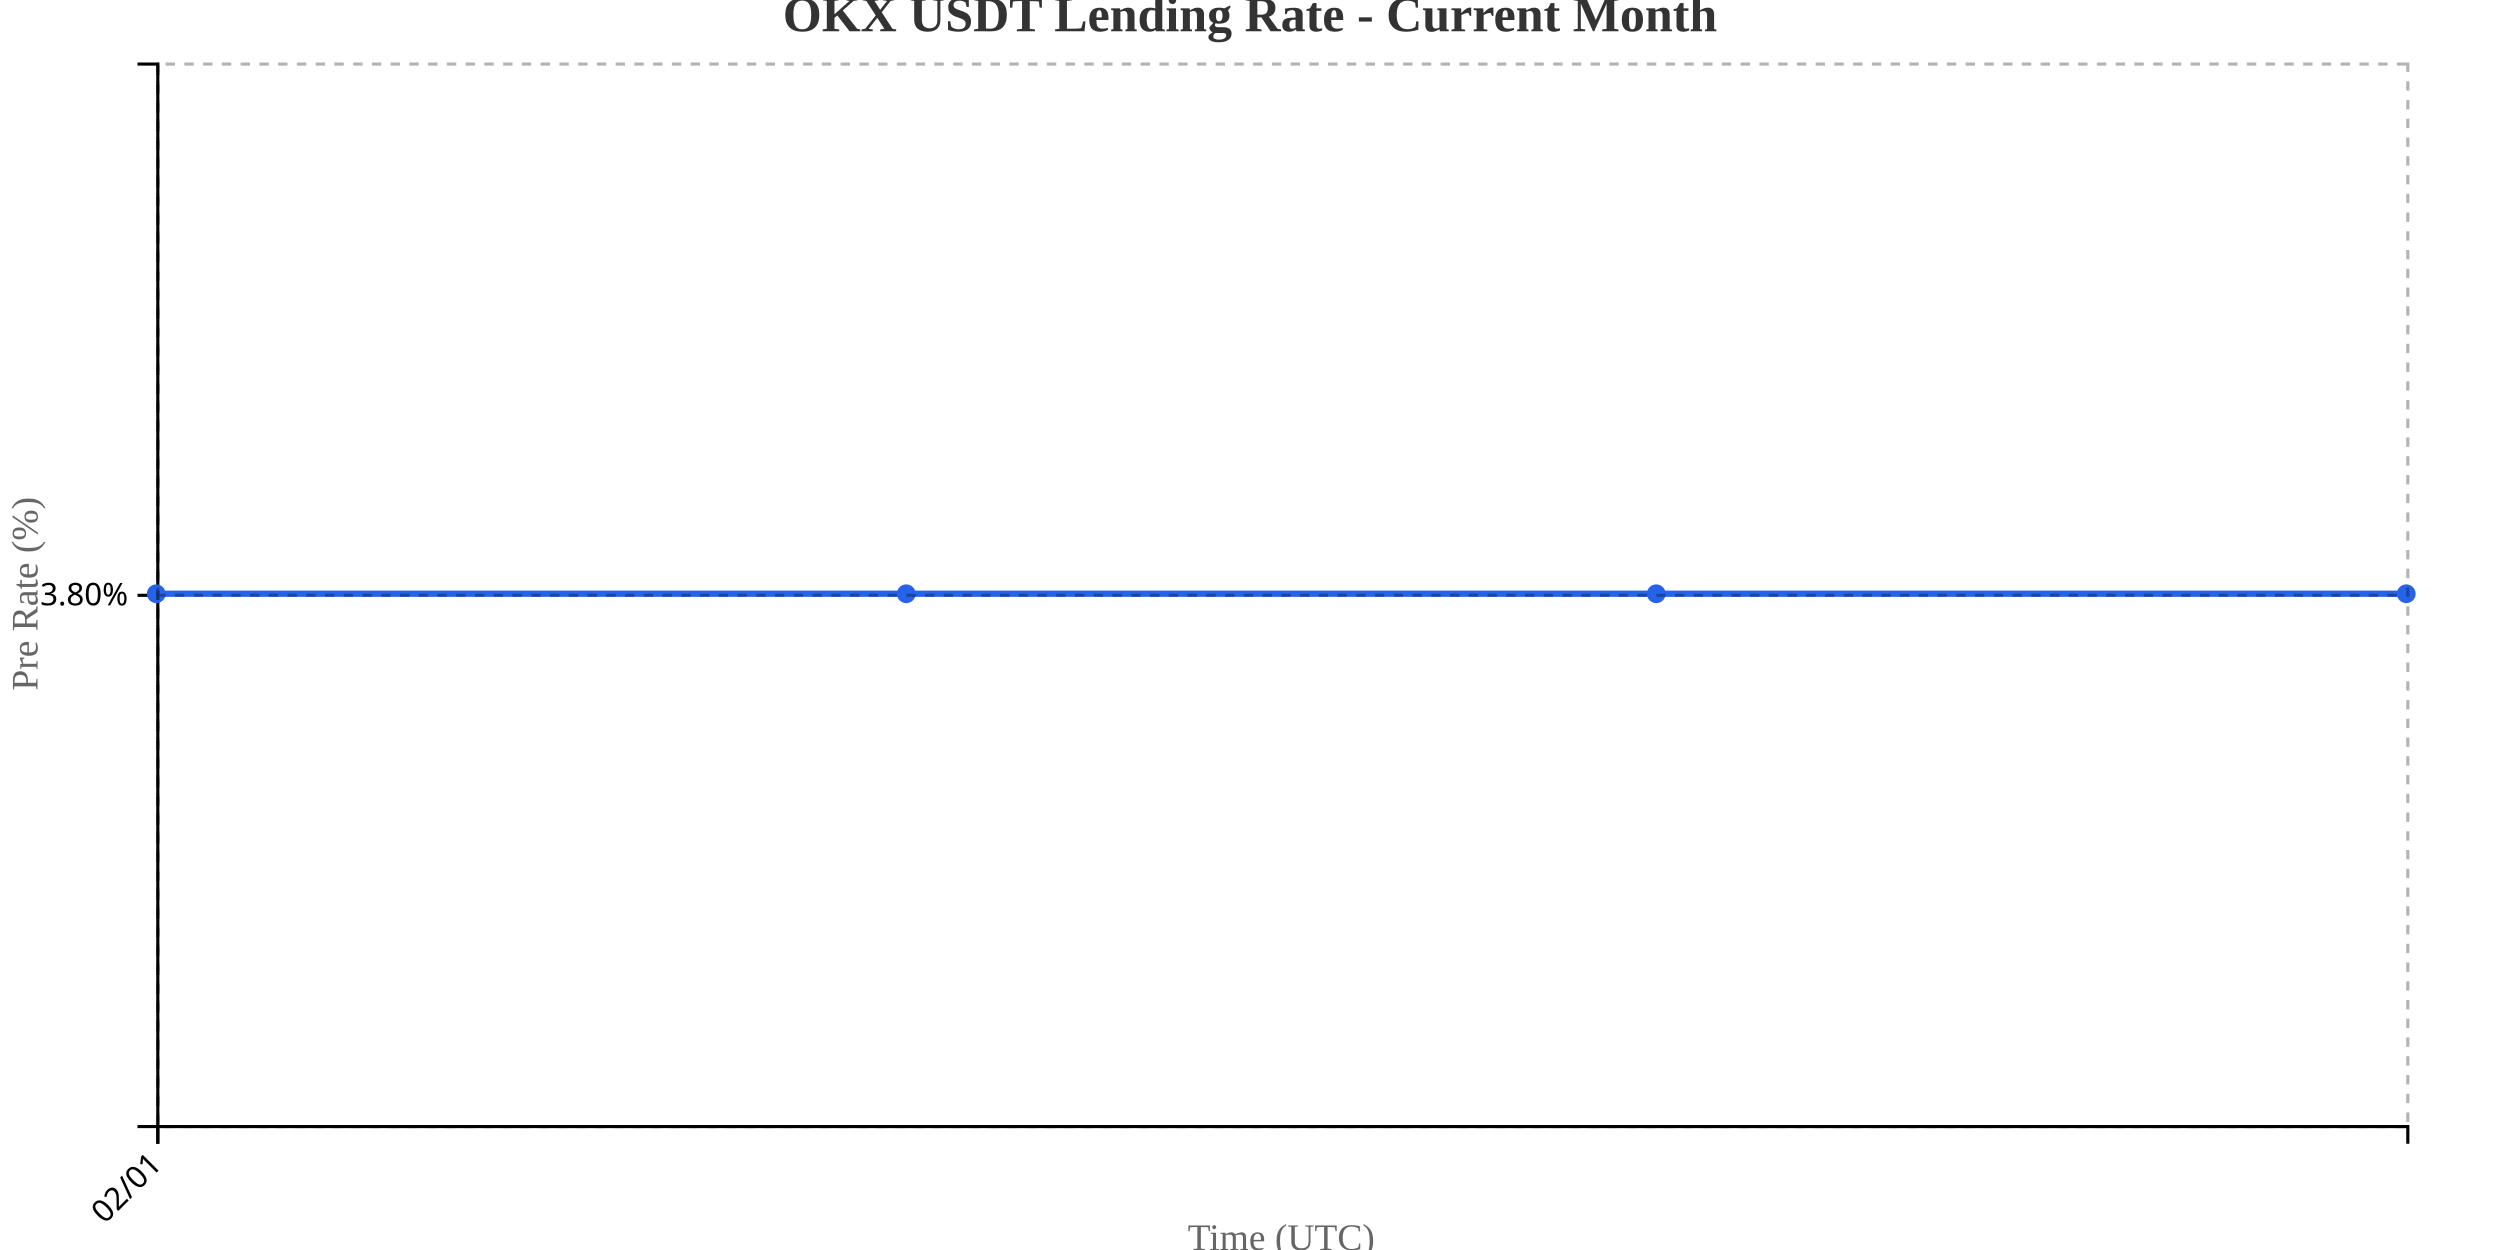
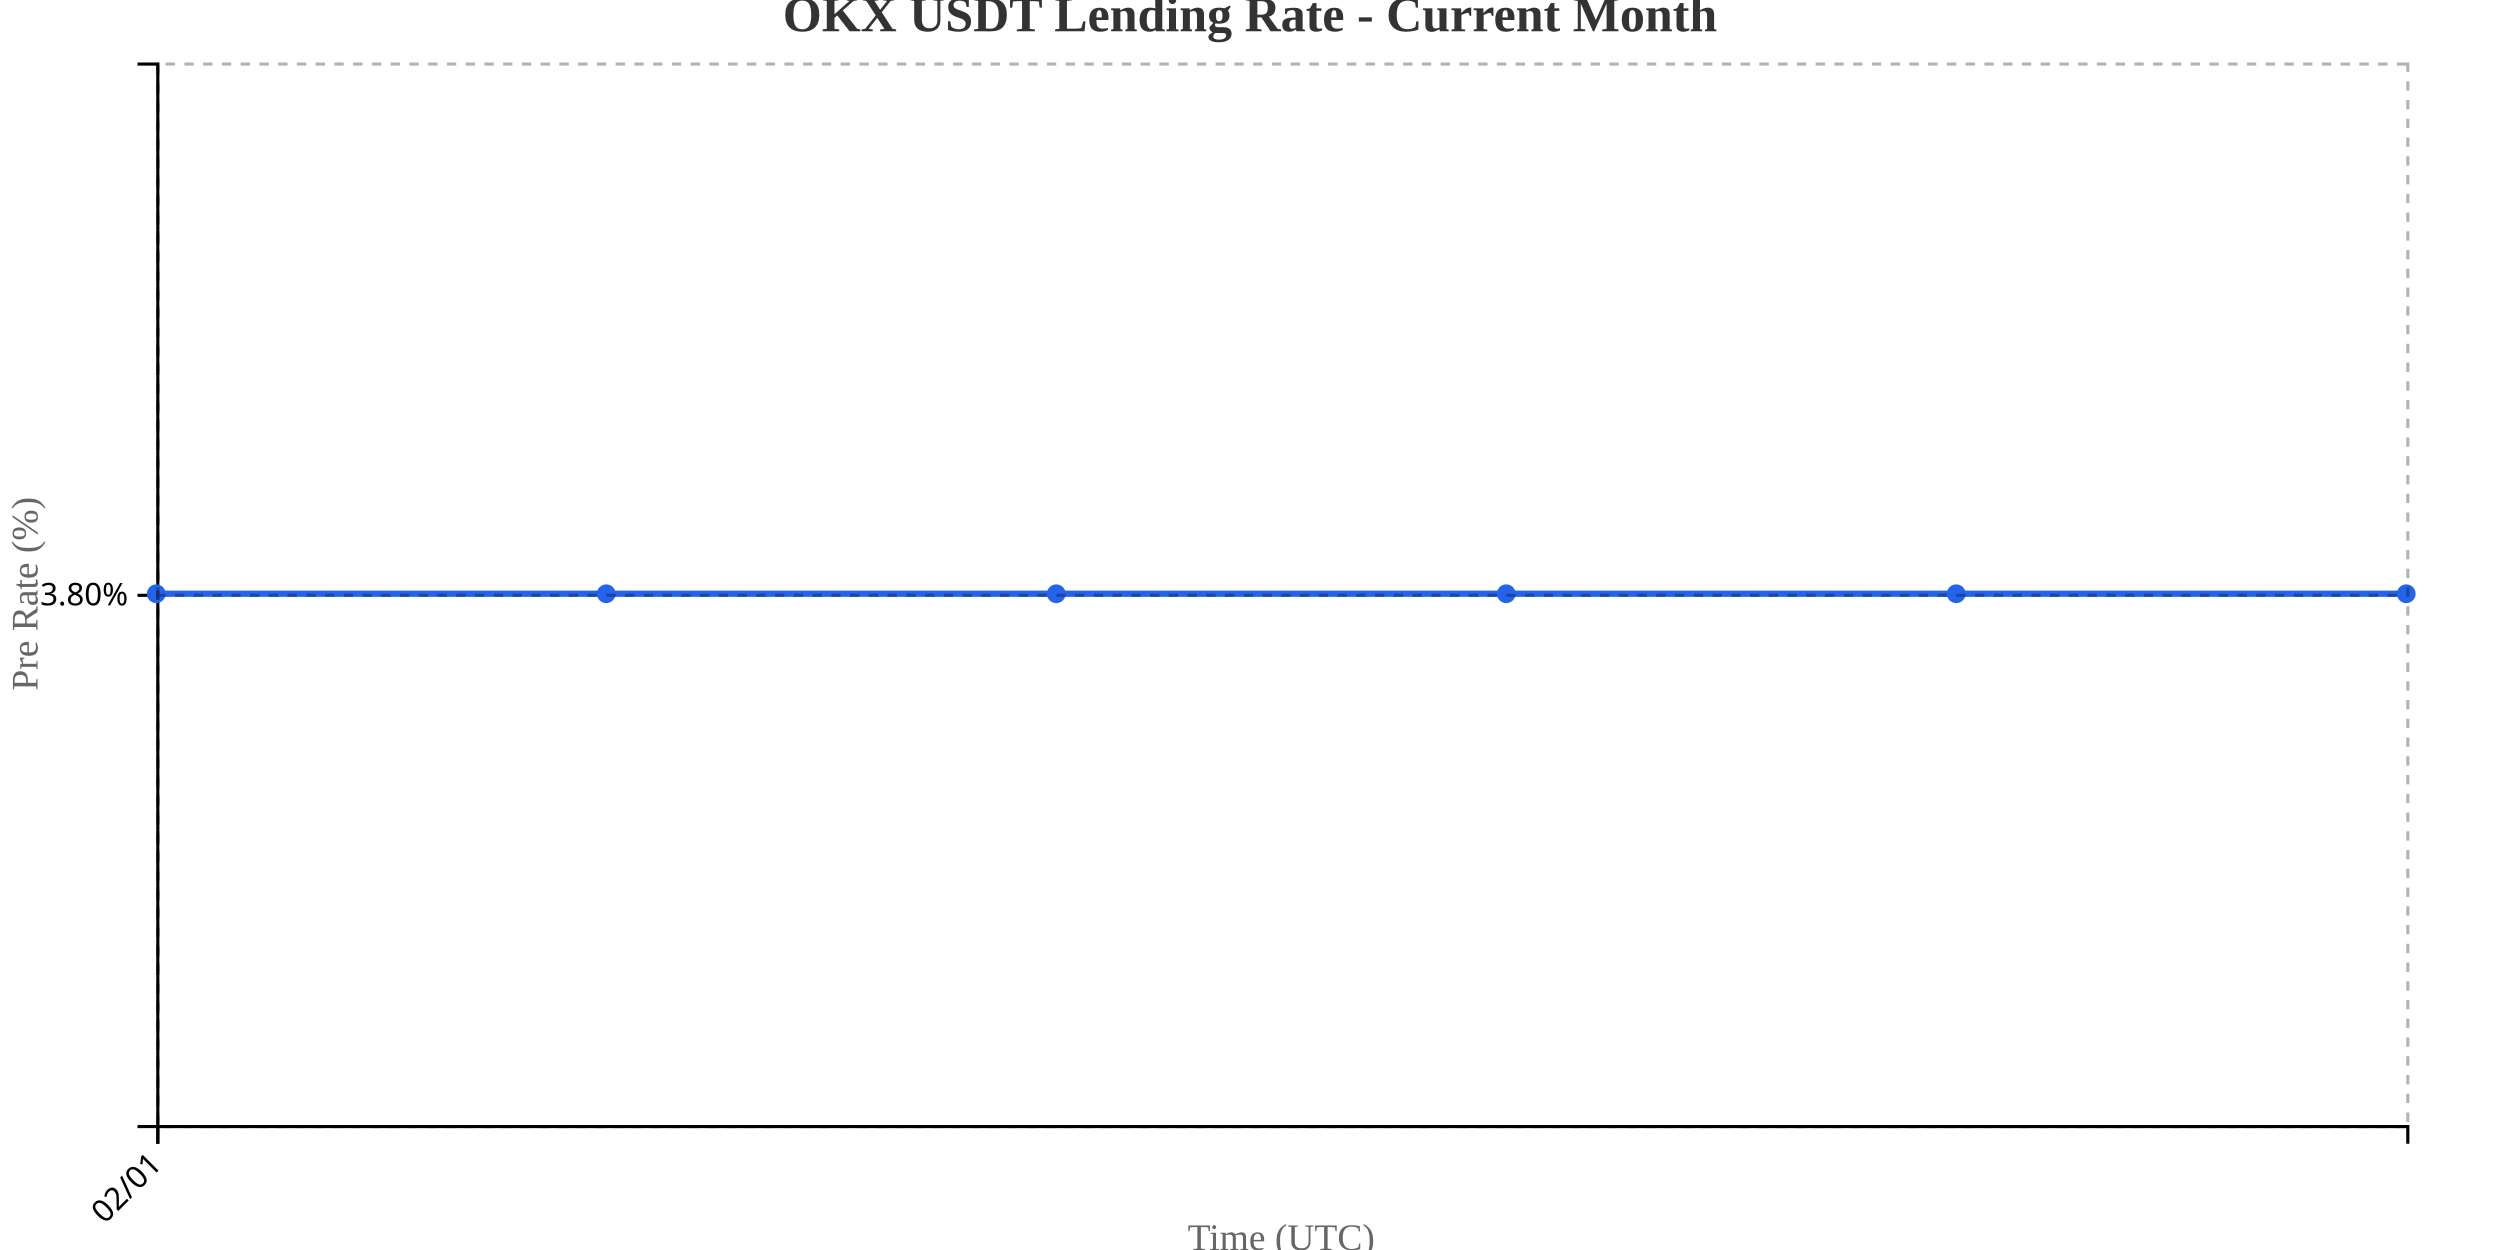
<svg xmlns="http://www.w3.org/2000/svg" width="800" height="400">
  <g transform="translate(50,20)">
    <g transform="translate(0,340)" fill="none" font-size="10" font-family="sans-serif" text-anchor="middle">
      <path class="domain" stroke="currentColor" d="M0.5,6V0.5H720.5V6" />
      <g class="tick" opacity="1" transform="translate(0.5,0)">
        <line stroke="currentColor" y2="6" />
        <text fill="currentColor" y="9" dy=".15em" style="text-anchor: end;" dx="-.8em" transform="rotate(-45)">02/01</text>
      </g>
    </g>
    <g fill="none" font-size="10" font-family="sans-serif" text-anchor="end">
      <path class="domain" stroke="currentColor" d="M-6,340.5H0.5V0.5H-6" />
      <g class="tick" opacity="1" transform="translate(0,170.5)">
        <line stroke="currentColor" x2="-6" />
        <text fill="currentColor" x="-9" dy="0.32em">3.80%</text>
      </g>
    </g>
    <text transform="rotate(-90)" y="-50" x="-170" dy="1em" style="text-anchor: middle; font-size: 12px; fill: #666;">Pre Rate (%)</text>
    <text transform="translate(360, 380)" style="text-anchor: middle; font-size: 12px; fill: #666;">Time (UTC)</text>
-     <path fill="none" stroke="#2563eb" stroke-width="2" d="M0,170C80,170,160,170,240,170C320,170,400,170,480,170C560,170,640,170,720,170" />
+     <path fill="none" stroke="#2563eb" stroke-width="2" d="M0,170C48,170,96,170,144,170C192,170,240,170,288,170C336,170,384,170,432,170C480,170,528,170,576,170C624,170,672,170,720,170" />
    <circle class="dot" cx="0" cy="170" r="3" fill="#2563eb" />
-     <circle class="dot" cx="240" cy="170" r="3" fill="#2563eb" />
-     <circle class="dot" cx="480" cy="170" r="3" fill="#2563eb" />
+     <circle class="dot" cx="144" cy="170" r="3" fill="#2563eb" />
+     <circle class="dot" cx="288" cy="170" r="3" fill="#2563eb" />
+     <circle class="dot" cx="432" cy="170" r="3" fill="#2563eb" />
+     <circle class="dot" cx="576" cy="170" r="3" fill="#2563eb" />
    <circle class="dot" cx="720" cy="170" r="3" fill="#2563eb" />
    <g class="grid" transform="translate(0,340)" fill="none" font-size="10" font-family="sans-serif" text-anchor="middle" style="stroke-dasharray: 3,3; opacity: 0.3;">
      <path class="domain" stroke="currentColor" d="M0.5,-340V0.5H720.5V-340" />
      <g class="tick" opacity="1" transform="translate(0.5,0)">
        <line stroke="currentColor" y2="-340" />
        <text fill="currentColor" y="3" dy="0.71em" />
      </g>
    </g>
    <g class="grid" fill="none" font-size="10" font-family="sans-serif" text-anchor="end" style="stroke-dasharray: 3,3; opacity: 0.3;">
      <path class="domain" stroke="currentColor" d="M720,340.5H0.5V0.5H720" />
      <g class="tick" opacity="1" transform="translate(0,170.5)">
        <line stroke="currentColor" x2="720" />
        <text fill="currentColor" x="-3" dy="0.32em" />
      </g>
    </g>
  </g>
  <text x="400" y="10" text-anchor="middle" style="font-size: 16px; font-weight: bold; fill: #333;">OKX USDT Lending Rate - Current Month</text>
</svg>
